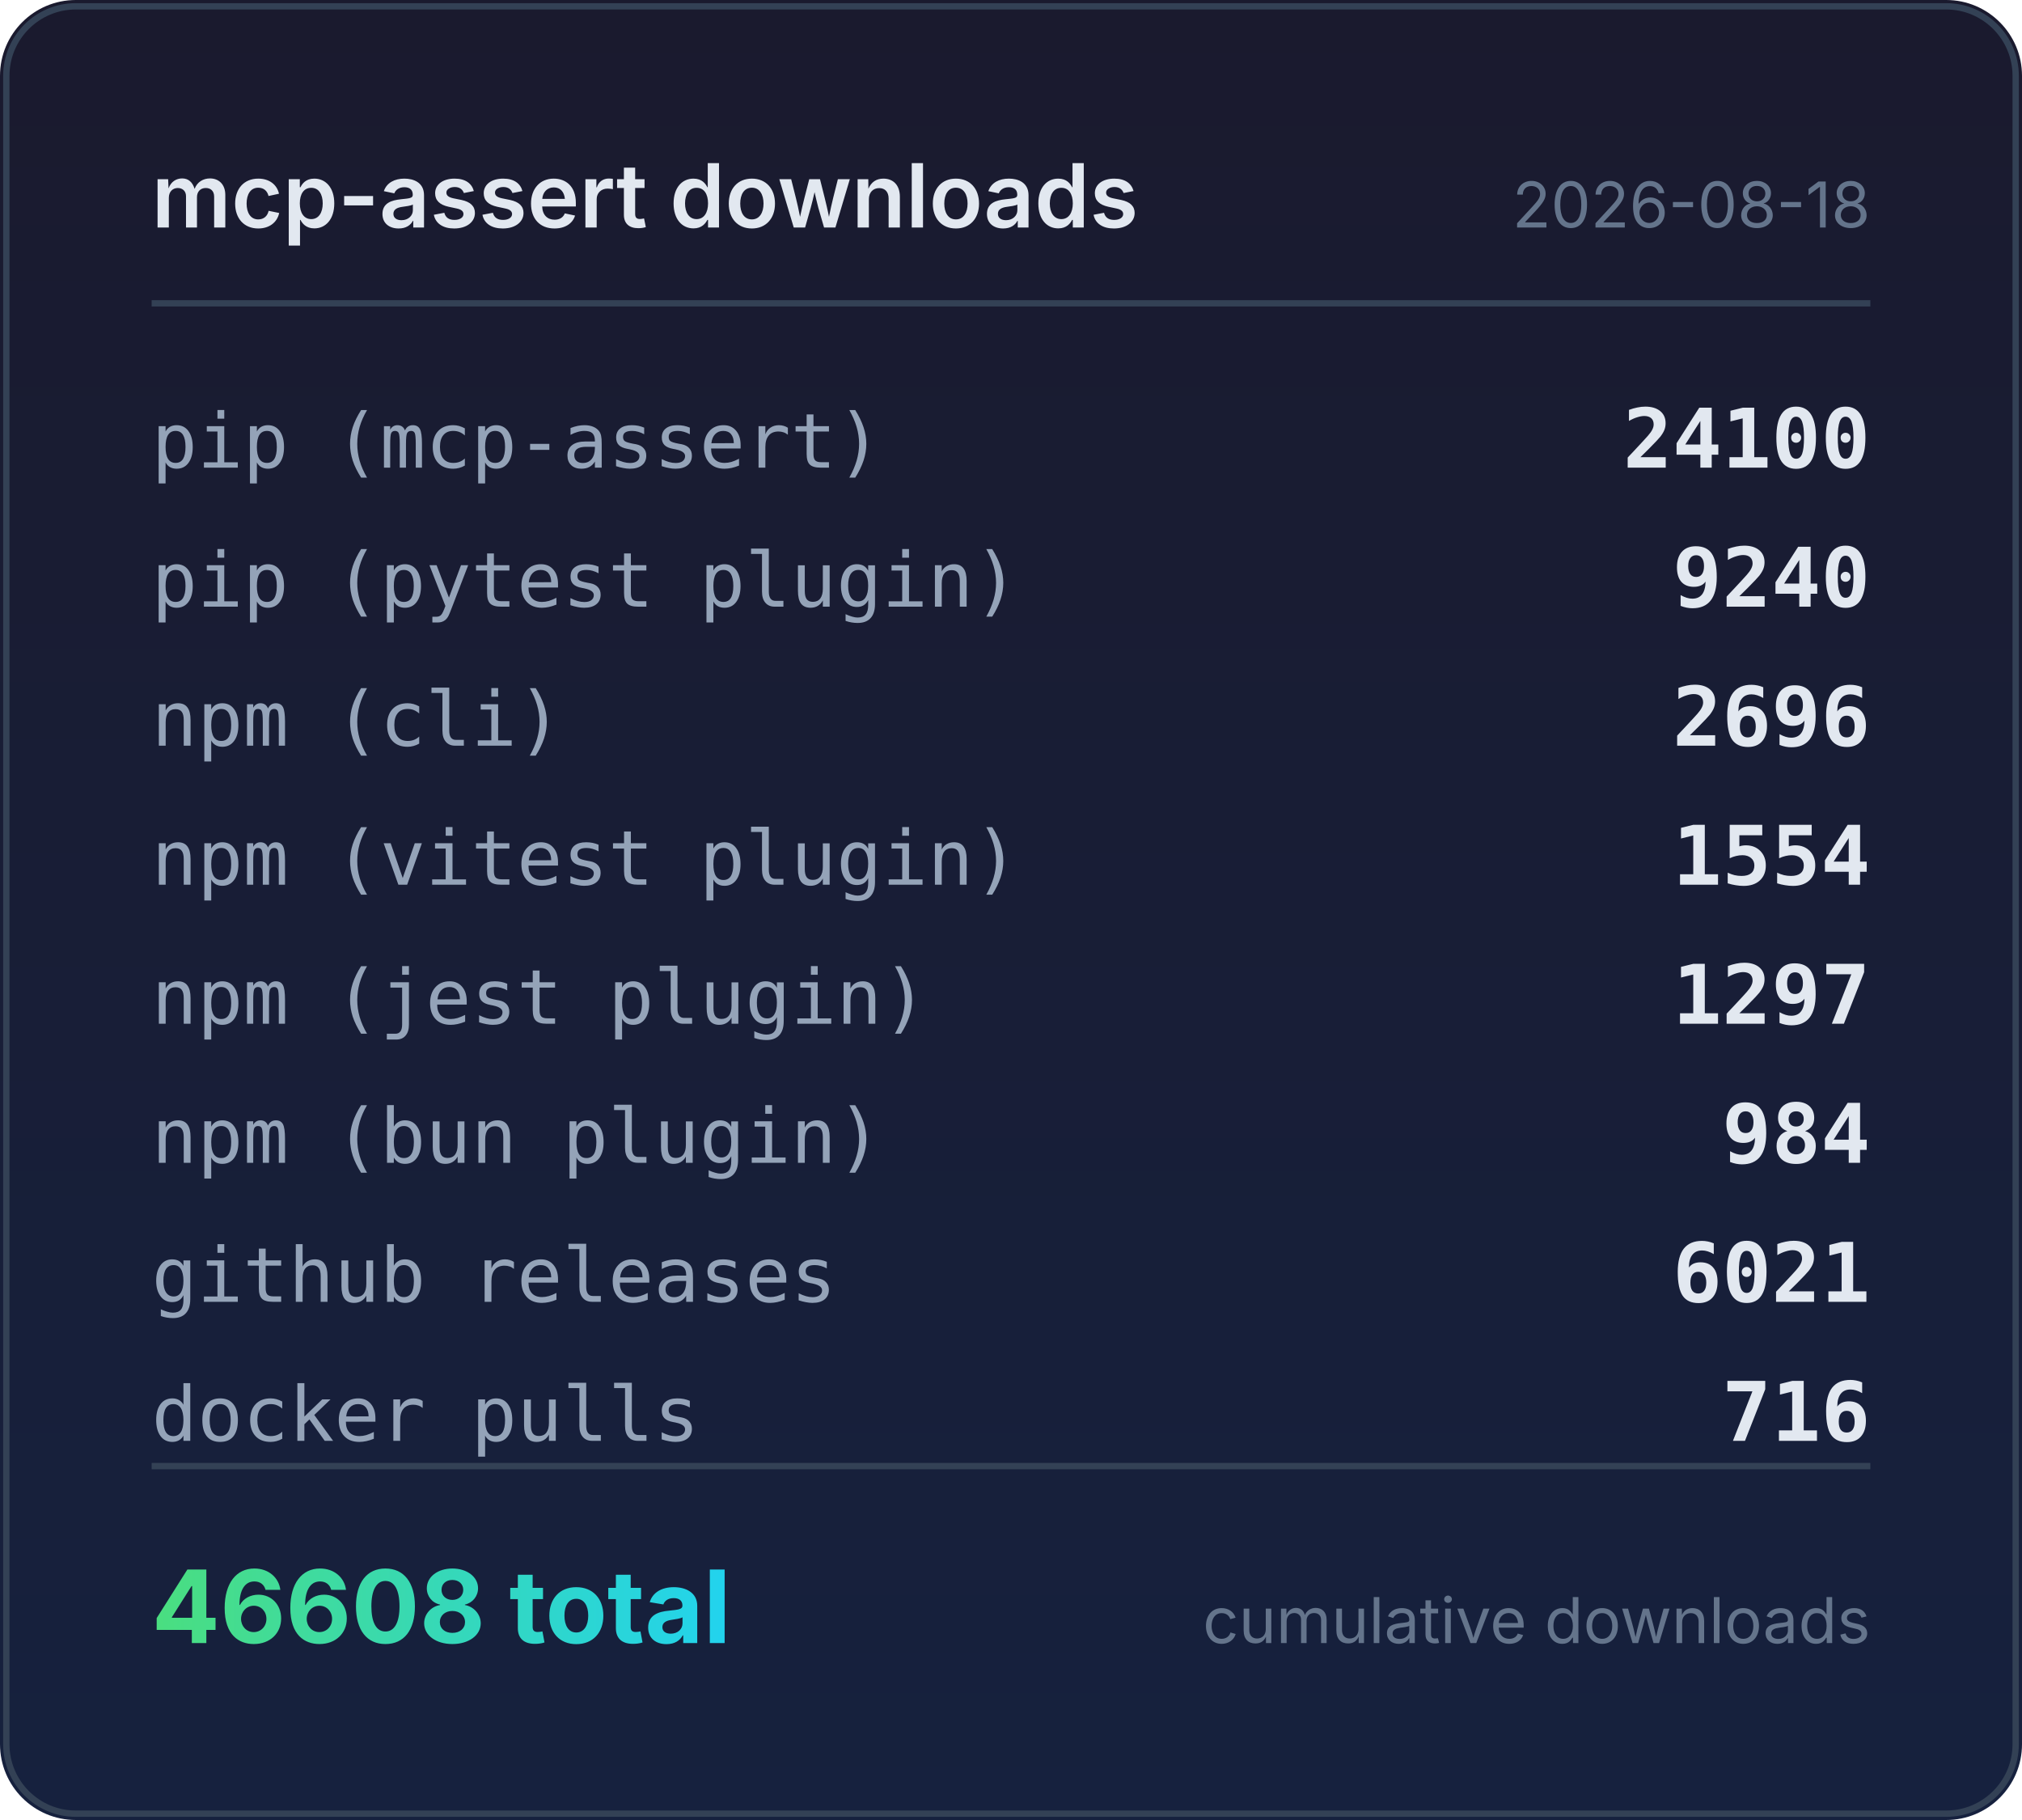
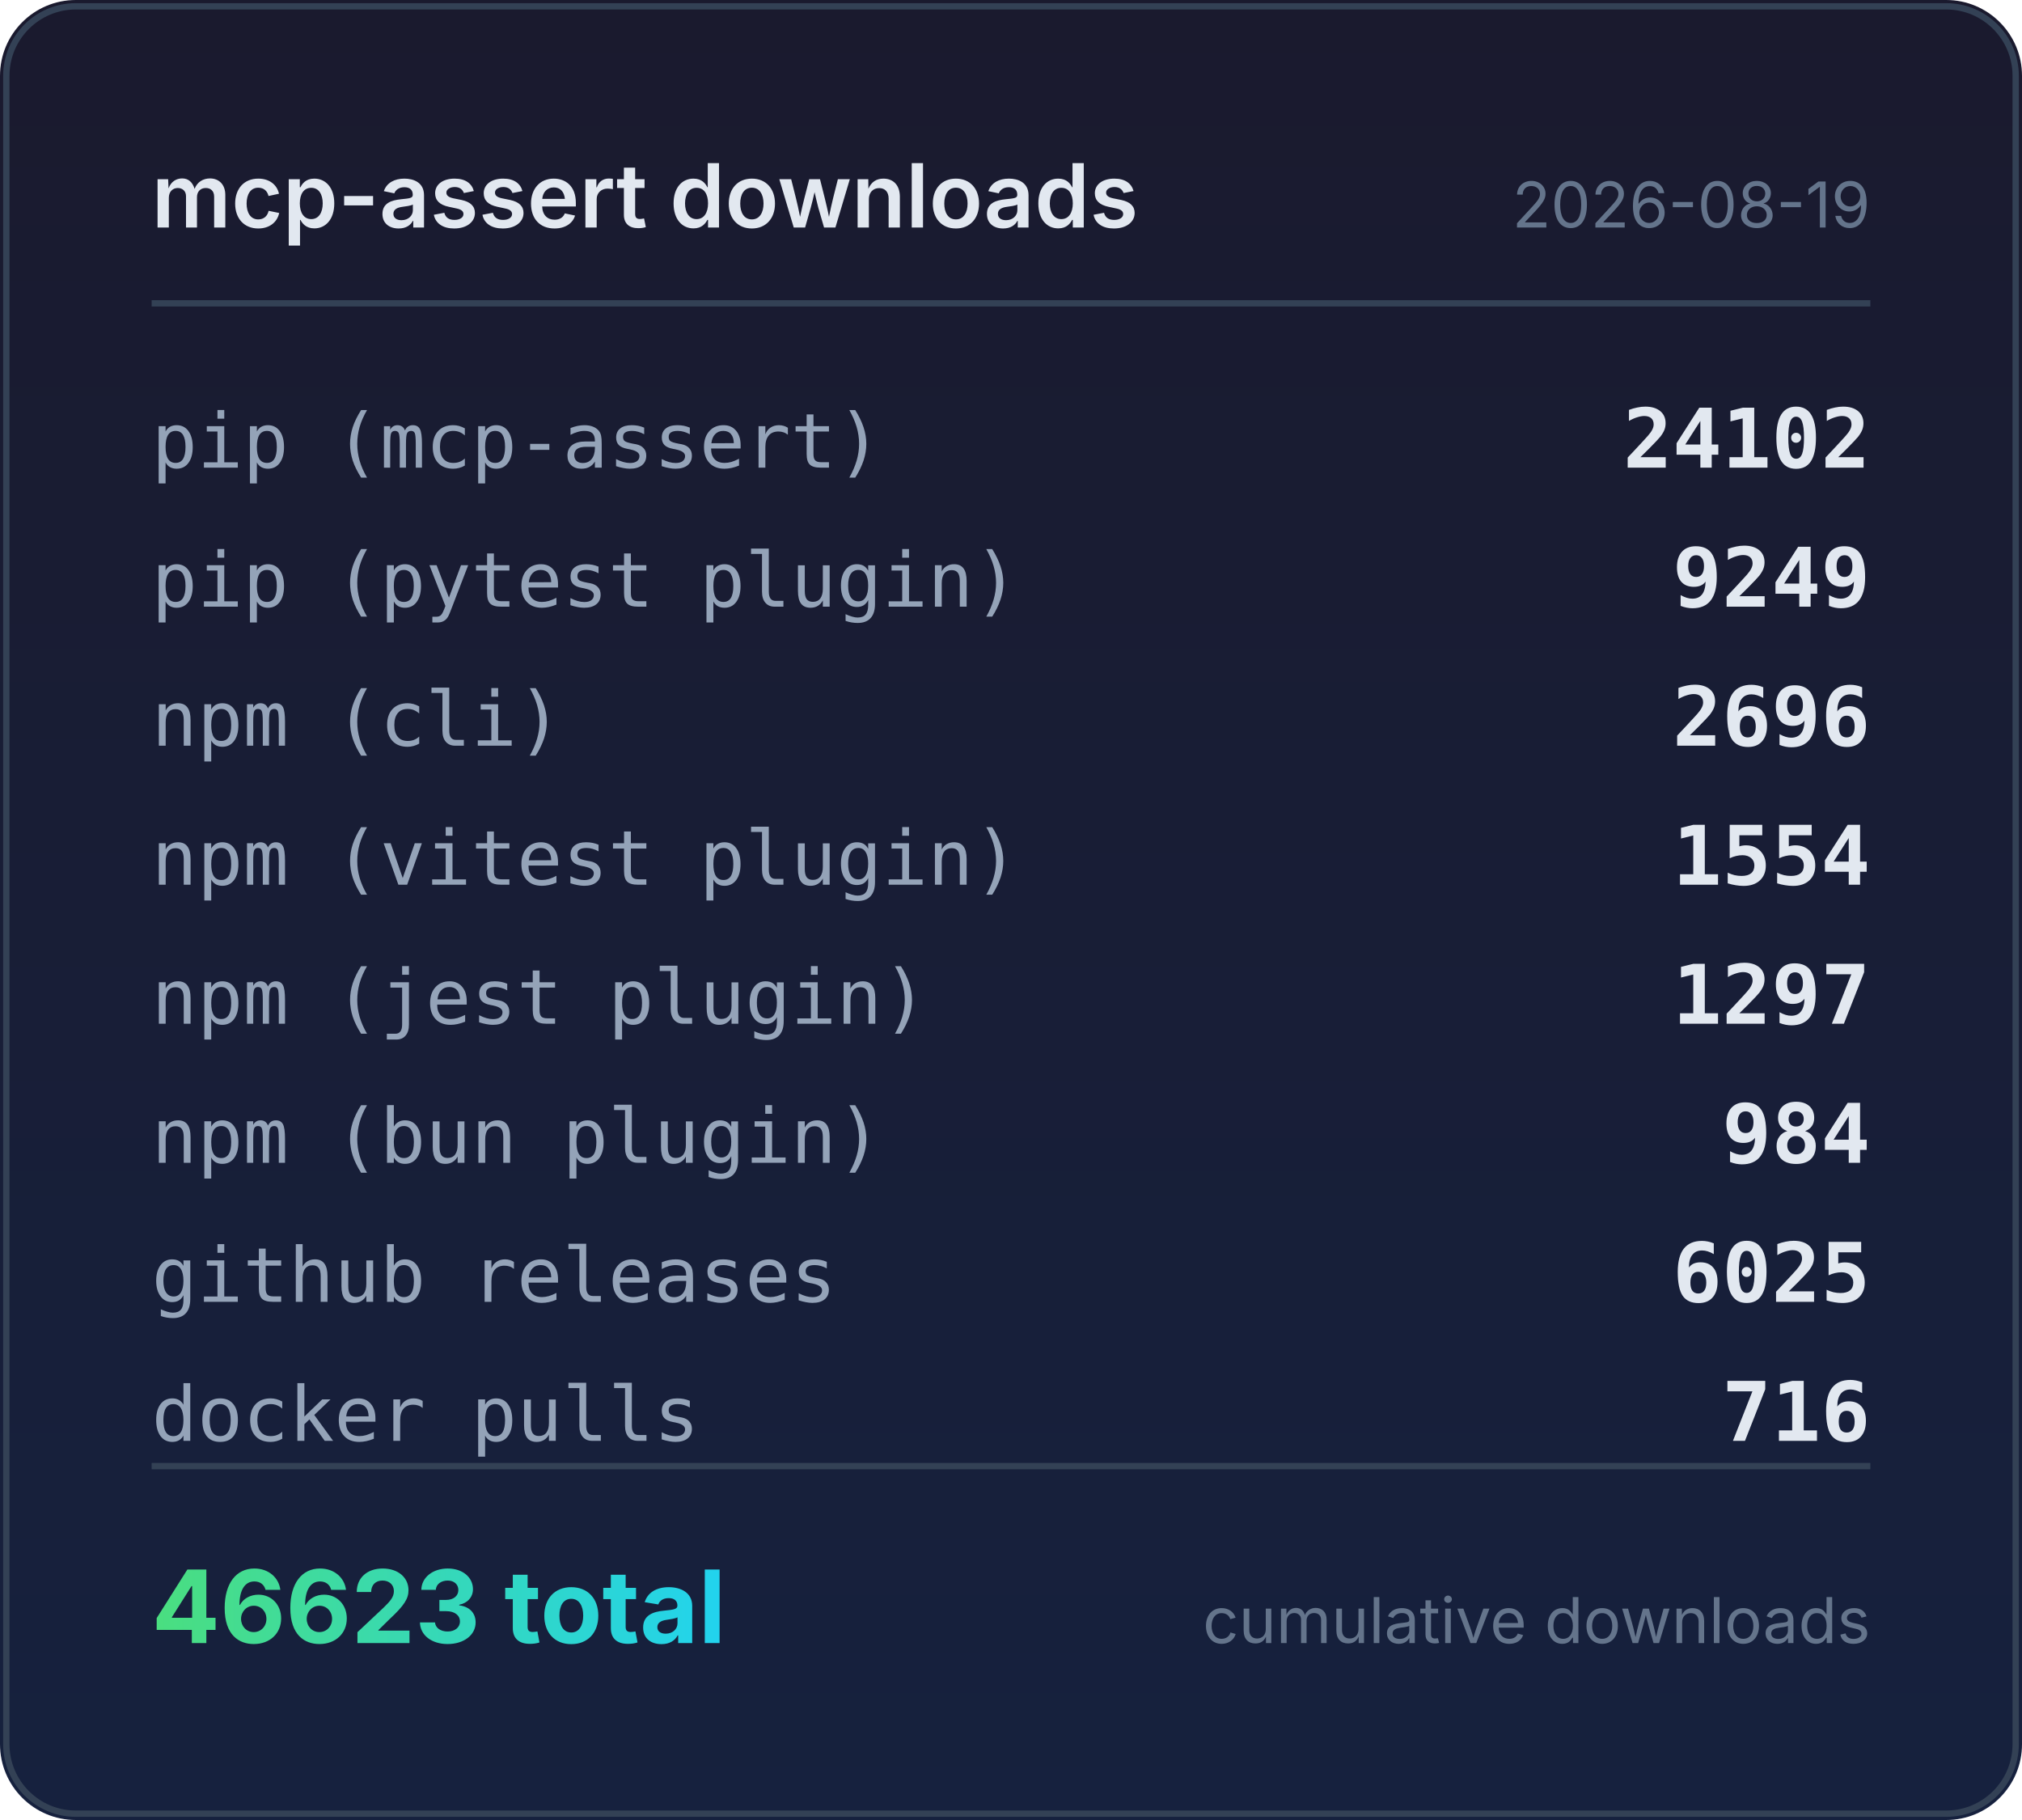
<svg xmlns="http://www.w3.org/2000/svg" width="320" height="288" viewBox="0 0 320 288">
  <defs>
    <linearGradient id="bg" x1="0" y1="0" x2="0" y2="1">
      <stop offset="0%" stop-color="#1a1a2e" />
      <stop offset="100%" stop-color="#16213e" />
    </linearGradient>
    <linearGradient id="accent" x1="0" y1="0" x2="1" y2="0">
      <stop offset="0%" stop-color="#4ade80" />
      <stop offset="100%" stop-color="#22d3ee" />
    </linearGradient>
  </defs>
  <rect width="320" height="288" rx="12" fill="url(#bg)" />
  <rect x="1" y="1" width="318" height="286" rx="11" fill="none" stroke="#334155" stroke-width="1" />
  <text x="24" y="36" fill="#e2e8f0" font-family="system-ui,-apple-system,sans-serif" font-size="14" font-weight="600">mcp-assert downloads</text>
-   <text x="296" y="36" fill="#64748b" font-family="system-ui,-apple-system,sans-serif" font-size="10" text-anchor="end">2026-08-18</text>
+   <text x="296" y="36" fill="#64748b" font-family="system-ui,-apple-system,sans-serif" font-size="10" text-anchor="end">2026-08-19</text>
  <line x1="24" y1="48" x2="296" y2="48" stroke="#334155" stroke-width="1" />
  <text x="24" y="74" fill="#94a3b8" font-family="ui-monospace,monospace" font-size="12">pip (mcp-assert)</text>
-   <text x="296" y="74" fill="#e2e8f0" font-family="ui-monospace,monospace" font-size="13" font-weight="600" text-anchor="end">24100</text>
+   <text x="296" y="74" fill="#e2e8f0" font-family="ui-monospace,monospace" font-size="13" font-weight="600" text-anchor="end">24102</text>
  <text x="24" y="96" fill="#94a3b8" font-family="ui-monospace,monospace" font-size="12">pip (pytest plugin)</text>
-   <text x="296" y="96" fill="#e2e8f0" font-family="ui-monospace,monospace" font-size="13" font-weight="600" text-anchor="end">9240</text>
+   <text x="296" y="96" fill="#e2e8f0" font-family="ui-monospace,monospace" font-size="13" font-weight="600" text-anchor="end">9249</text>
  <text x="24" y="118" fill="#94a3b8" font-family="ui-monospace,monospace" font-size="12">npm (cli)</text>
  <text x="296" y="118" fill="#e2e8f0" font-family="ui-monospace,monospace" font-size="13" font-weight="600" text-anchor="end">2696</text>
  <text x="24" y="140" fill="#94a3b8" font-family="ui-monospace,monospace" font-size="12">npm (vitest plugin)</text>
  <text x="296" y="140" fill="#e2e8f0" font-family="ui-monospace,monospace" font-size="13" font-weight="600" text-anchor="end">1554</text>
  <text x="24" y="162" fill="#94a3b8" font-family="ui-monospace,monospace" font-size="12">npm (jest plugin)</text>
  <text x="296" y="162" fill="#e2e8f0" font-family="ui-monospace,monospace" font-size="13" font-weight="600" text-anchor="end">1297</text>
  <text x="24" y="184" fill="#94a3b8" font-family="ui-monospace,monospace" font-size="12">npm (bun plugin)</text>
  <text x="296" y="184" fill="#e2e8f0" font-family="ui-monospace,monospace" font-size="13" font-weight="600" text-anchor="end">984</text>
  <text x="24" y="206" fill="#94a3b8" font-family="ui-monospace,monospace" font-size="12">github releases</text>
-   <text x="296" y="206" fill="#e2e8f0" font-family="ui-monospace,monospace" font-size="13" font-weight="600" text-anchor="end">6021</text>
+   <text x="296" y="206" fill="#e2e8f0" font-family="ui-monospace,monospace" font-size="13" font-weight="600" text-anchor="end">6025</text>
  <text x="24" y="228" fill="#94a3b8" font-family="ui-monospace,monospace" font-size="12">docker pulls</text>
  <text x="296" y="228" fill="#e2e8f0" font-family="ui-monospace,monospace" font-size="13" font-weight="600" text-anchor="end">716</text>
  <line x1="24" y1="232" x2="296" y2="232" stroke="#334155" stroke-width="1" />
-   <text x="24" y="260" fill="url(#accent)" font-family="system-ui,-apple-system,sans-serif" font-size="16" font-weight="700">46608 total</text>
+   <text x="24" y="260" fill="url(#accent)" font-family="system-ui,-apple-system,sans-serif" font-size="16" font-weight="700">46623 total</text>
  <text x="296" y="260" fill="#64748b" font-family="system-ui,-apple-system,sans-serif" font-size="10" text-anchor="end">cumulative downloads</text>
</svg>
